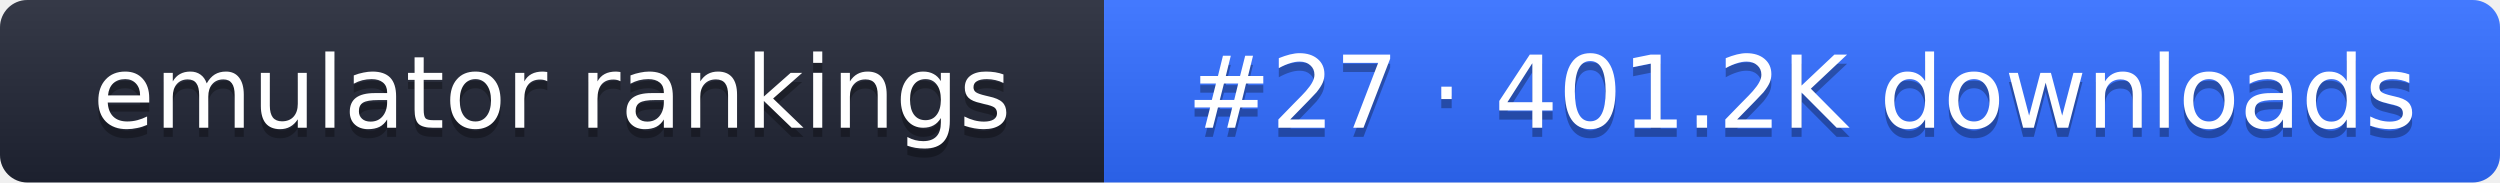
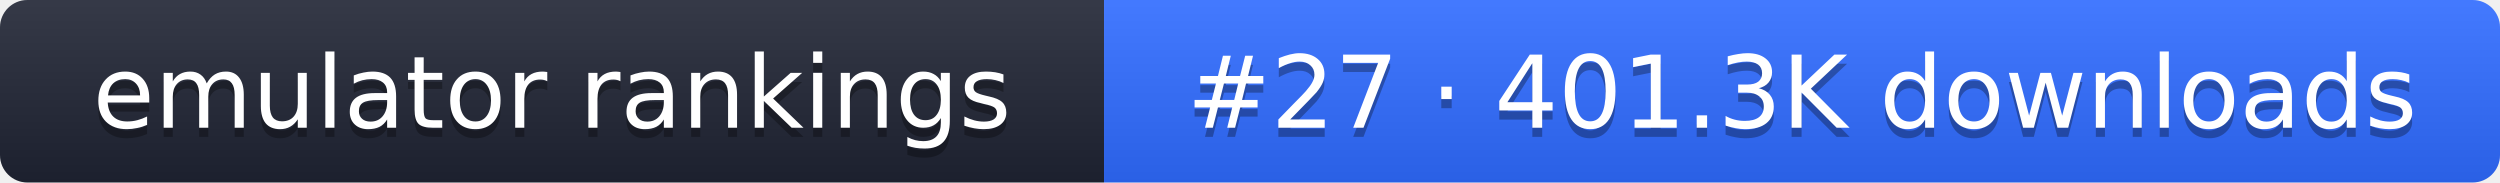
- <svg xmlns="http://www.w3.org/2000/svg" width="274" height="20" role="img" aria-label="emulator rankings: #27 · 401.2K downloads">
+ <svg xmlns="http://www.w3.org/2000/svg" width="274" height="20" role="img" aria-label="emulator rankings: #27 · 401.3K downloads">
  <linearGradient id="g" x2="0" y2="100%">
    <stop offset="0" stop-color="#fff" stop-opacity=".1" />
    <stop offset="1" stop-opacity=".1" />
  </linearGradient>
  <clipPath id="r">
    <rect width="274" height="20" rx="3" fill="#fff" />
  </clipPath>
  <g clip-path="url(#r)">
    <rect width="121" height="20" fill="#1f2433" />
    <rect x="121" width="153" height="20" fill="#2f6bff" />
    <rect width="274" height="20" fill="url(#g)" />
  </g>
  <g fill="#fff" text-anchor="middle" font-family="Verdana,DejaVu Sans,sans-serif" font-size="11">
    <text x="60.5" y="15" fill="#010101" fill-opacity=".3">emulator rankings</text>
    <text x="60.5" y="14">emulator rankings</text>
-     <text x="197.5" y="15" fill="#010101" fill-opacity=".3">#27 · 401.2K downloads</text>
-     <text x="197.5" y="14">#27 · 401.2K downloads</text>
+     <text x="197.5" y="15" fill="#010101" fill-opacity=".3">#27 · 401.3K downloads</text>
+     <text x="197.5" y="14">#27 · 401.3K downloads</text>
  </g>
</svg>
